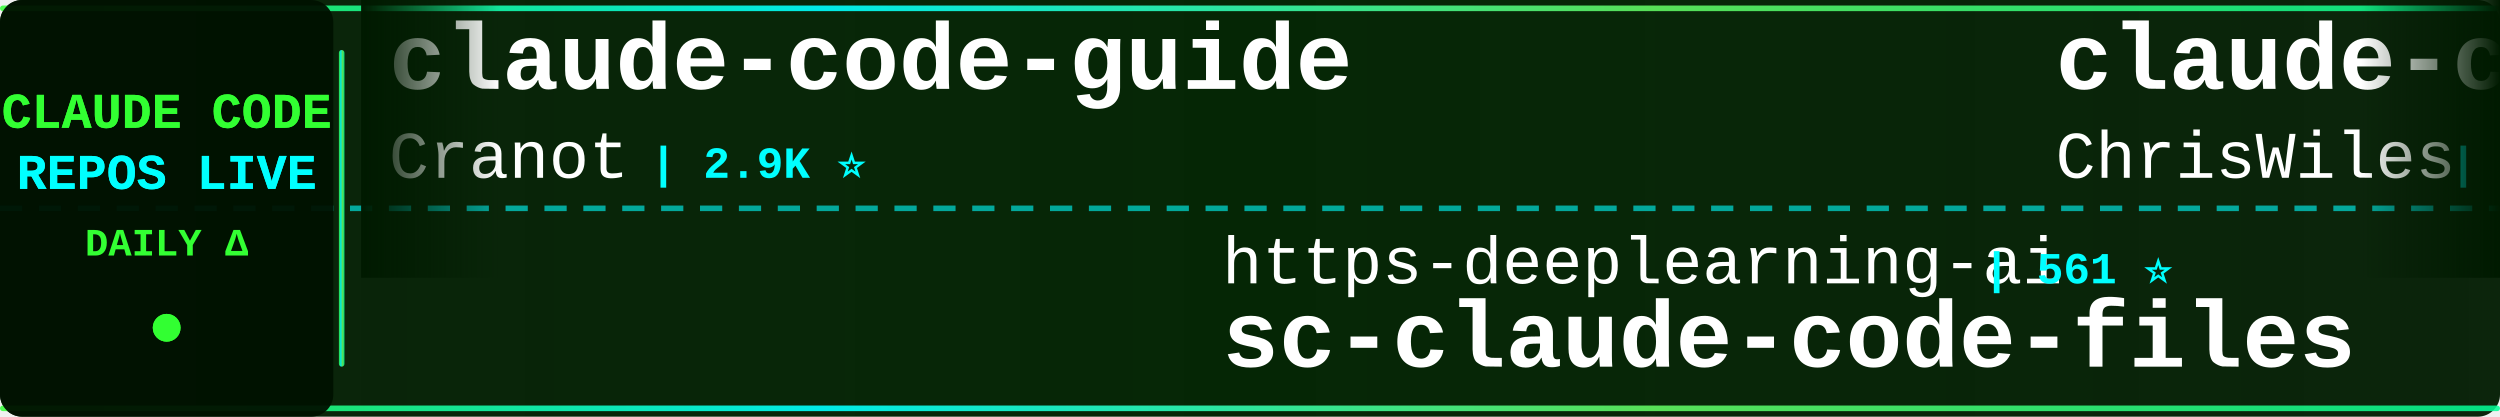
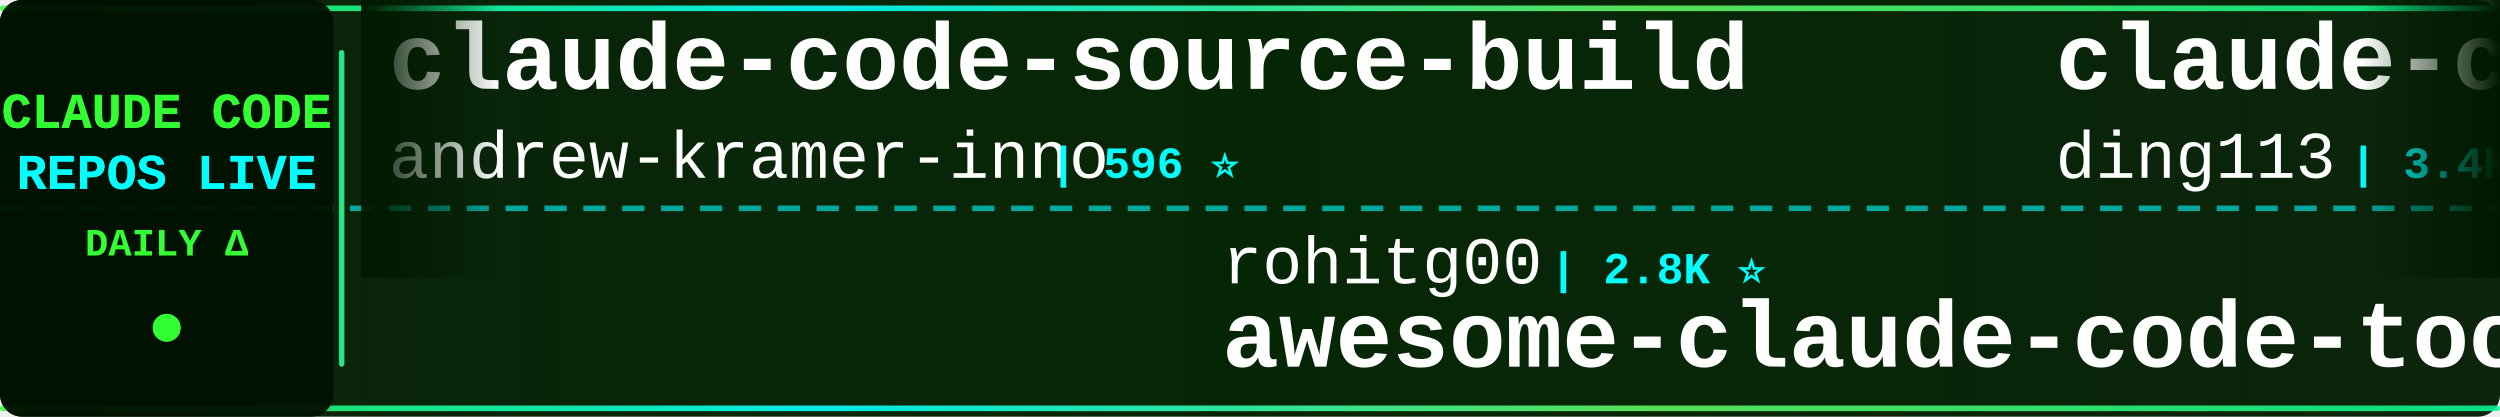
<svg xmlns="http://www.w3.org/2000/svg" width="900" height="150">
  <defs>
    <linearGradient id="tickerBg" x1="0%" y1="0%" x2="100%" y2="0%">
      <stop offset="0%" style="stop-color:#001a00;stop-opacity:0.95" />
      <stop offset="50%" style="stop-color:#002200;stop-opacity:0.98" />
      <stop offset="100%" style="stop-color:#001a00;stop-opacity:0.95" />
    </linearGradient>
    <linearGradient id="borderGrad" x1="0%" y1="0%" x2="100%" y2="0%">
      <stop offset="0%" style="stop-color:#33ff33;stop-opacity:0.85">
        <animate attributeName="stop-opacity" values="0.85;1;0.85" dur="2s" repeatCount="indefinite" />
      </stop>
      <stop offset="33%" style="stop-color:#00ffff;stop-opacity:0.9">
        <animate attributeName="stop-opacity" values="0.9;1;0.9" dur="2.2s" repeatCount="indefinite" />
      </stop>
      <stop offset="66%" style="stop-color:#66ff66;stop-opacity:0.85">
        <animate attributeName="stop-opacity" values="0.85;1;0.85" dur="1.8s" repeatCount="indefinite" />
      </stop>
      <stop offset="100%" style="stop-color:#00ff99;stop-opacity:0.85">
        <animate attributeName="stop-opacity" values="0.85;1;0.85" dur="2s" repeatCount="indefinite" />
      </stop>
    </linearGradient>
    <filter id="textGlow">
      <feGaussianBlur stdDeviation="0.1" result="coloredBlur" />
      <feMerge>
        <feMergeNode in="coloredBlur" />
        <feMergeNode in="SourceGraphic" />
      </feMerge>
    </filter>
    <filter id="metricGlow">
      <feGaussianBlur stdDeviation="0.2" result="coloredBlur" />
      <feMerge>
        <feMergeNode in="coloredBlur" />
        <feMergeNode in="SourceGraphic" />
      </feMerge>
    </filter>
    <linearGradient id="leftFade" x1="0%" y1="0%" x2="100%" y2="0%">
      <stop offset="0%" style="stop-color:#001a00;stop-opacity:1" />
      <stop offset="100%" style="stop-color:#001a00;stop-opacity:0" />
    </linearGradient>
    <linearGradient id="rightFade" x1="0%" y1="0%" x2="100%" y2="0%">
      <stop offset="0%" style="stop-color:#001a00;stop-opacity:0" />
      <stop offset="100%" style="stop-color:#001a00;stop-opacity:1" />
    </linearGradient>
  </defs>
  <rect width="900" height="150" fill="url(#tickerBg)" rx="8" />
  <rect x="0" y="2" width="900" height="2" fill="url(#borderGrad)" rx="1" />
  <rect x="0" y="146" width="900" height="2" fill="url(#borderGrad)" rx="1" />
  <line x1="0" y1="75" x2="900" y2="75" stroke="#00ffff" stroke-width="2" stroke-dasharray="8 6" opacity="0.6" />
  <rect x="0" y="0" width="120" height="150" fill="#001100" opacity="0.95" rx="8" />
  <text x="60" y="46" font-family="'Courier New', monospace" font-size="18" font-weight="bold" fill="#33ff33" text-anchor="middle" filter="url(#textGlow)">
    CLAUDE CODE
  </text>
  <text x="60" y="68" font-family="'Courier New', monospace" font-size="18" font-weight="bold" fill="#00ffff" text-anchor="middle" filter="url(#textGlow)">
    REPOS LIVE
  </text>
  <text x="60" y="92" font-family="'Courier New', monospace" font-size="14" font-weight="bold" fill="#33ff33" text-anchor="middle">
    DAILY Δ
  </text>
  <circle cx="60" cy="118" r="5" fill="#33ff33" filter="url(#metricGlow)">
    <animate attributeName="r" values="4;6;4" dur="1.5s" repeatCount="indefinite" />
    <animate attributeName="opacity" values="0.6;1;0.6" dur="1.5s" repeatCount="indefinite" />
  </circle>
  <rect x="122" y="18" width="2" height="114" fill="url(#borderGrad)" rx="1" />
  <clipPath id="tickerClip">
    <rect x="130" y="0" width="770" height="150" />
  </clipPath>
  <g clip-path="url(#tickerClip)">
    <g id="tickerItems">
      <animateTransform attributeName="transform" attributeType="XML" type="translate" from="0 0" to="-3000 0" dur="54s" repeatCount="indefinite" />
      <g transform="translate(0, 0)">
-         <text x="140" y="32" font-family="'Courier New', monospace" font-size="34" font-weight="bold" fill="#ffffff">claude-code-guide</text>
-         <text x="140" y="64" font-family="'Courier New', monospace" font-size="24" font-weight="normal" fill="#ffffff" opacity="1.0">Cranot</text>
-         <text x="234" y="64" font-family="'Courier New', monospace" font-size="16" font-weight="bold" fill="#00ffff"> | 2.9K ⭐</text>
+         <text x="140" y="32" font-family="'Courier New', monospace" font-size="34" font-weight="bold" fill="#ffffff">claude-code-source-build</text>
+         <text x="140" y="64" font-family="'Courier New', monospace" font-size="24" font-weight="normal" fill="#ffffff" opacity="1.0">andrew-kramer-inno</text>
+         <text x="378" y="64" font-family="'Courier New', monospace" font-size="16" font-weight="bold" fill="#00ffff"> | 596 ⭐</text>
      </g>
      <g transform="translate(300, 0)">
-         <text x="140" y="102" font-family="'Courier New', monospace" font-size="24" font-weight="normal" fill="#ffffff" opacity="1.0">https-deeplearning-ai</text>
-         <text x="414" y="102" font-family="'Courier New', monospace" font-size="16" font-weight="bold" fill="#00ffff"> | 561 ⭐</text>
-         <text x="140" y="132" font-family="'Courier New', monospace" font-size="34" font-weight="bold" fill="#ffffff">sc-claude-code-files</text>
+         <text x="140" y="102" font-family="'Courier New', monospace" font-size="24" font-weight="normal" fill="#ffffff" opacity="1.0">rohitg00</text>
+         <text x="258" y="102" font-family="'Courier New', monospace" font-size="16" font-weight="bold" fill="#00ffff"> | 2.8K ⭐</text>
+         <text x="140" y="132" font-family="'Courier New', monospace" font-size="34" font-weight="bold" fill="#ffffff">awesome-claude-code-tool...</text>
      </g>
      <g transform="translate(600, 0)">
-         <text x="140" y="32" font-family="'Courier New', monospace" font-size="34" font-weight="bold" fill="#ffffff">claude-code-showcase</text>
-         <text x="140" y="64" font-family="'Courier New', monospace" font-size="24" font-weight="normal" fill="#ffffff" opacity="1.0">ChrisWiles</text>
-         <text x="282" y="64" font-family="'Courier New', monospace" font-size="16" font-weight="bold" fill="#00ffff"> | 6.1K ⭐</text>
+         <text x="140" y="32" font-family="'Courier New', monospace" font-size="34" font-weight="bold" fill="#ffffff">claude-code-hub</text>
+         <text x="140" y="64" font-family="'Courier New', monospace" font-size="24" font-weight="normal" fill="#ffffff" opacity="1.0">ding113</text>
+         <text x="246" y="64" font-family="'Courier New', monospace" font-size="16" font-weight="bold" fill="#00ffff"> | 3.4K ⭐</text>
      </g>
      <g transform="translate(900, 0)">
-         <text x="140" y="102" font-family="'Courier New', monospace" font-size="24" font-weight="normal" fill="#ffffff" opacity="1.0">centminmod</text>
-         <text x="282" y="102" font-family="'Courier New', monospace" font-size="16" font-weight="bold" fill="#00ffff"> | 2.7K ⭐ +1</text>
-         <text x="140" y="132" font-family="'Courier New', monospace" font-size="34" font-weight="bold" fill="#ffffff">my-claude-code-setup</text>
+         <text x="140" y="102" font-family="'Courier New', monospace" font-size="24" font-weight="normal" fill="#ffffff" opacity="1.0">1rgs</text>
+         <text x="210" y="102" font-family="'Courier New', monospace" font-size="16" font-weight="bold" fill="#00ffff"> | 3.8K ⭐</text>
+         <text x="140" y="132" font-family="'Courier New', monospace" font-size="34" font-weight="bold" fill="#ffffff">claude-code-proxy</text>
      </g>
      <g transform="translate(1200, 0)">
-         <text x="140" y="32" font-family="'Courier New', monospace" font-size="34" font-weight="bold" fill="#ffffff">claude-code-telegram</text>
-         <text x="140" y="64" font-family="'Courier New', monospace" font-size="24" font-weight="normal" fill="#ffffff" opacity="1.0">overwirehq</text>
-         <text x="282" y="64" font-family="'Courier New', monospace" font-size="16" font-weight="bold" fill="#00ffff"> | 2.8K ⭐</text>
+         <text x="140" y="32" font-family="'Courier New', monospace" font-size="34" font-weight="bold" fill="#ffffff">claude-code-source</text>
+         <text x="140" y="64" font-family="'Courier New', monospace" font-size="24" font-weight="normal" fill="#ffffff" opacity="1.0">hangsman</text>
+         <text x="258" y="64" font-family="'Courier New', monospace" font-size="16" font-weight="bold" fill="#00ffff"> | 799 ⭐</text>
      </g>
      <g transform="translate(1500, 0)">
-         <text x="140" y="102" font-family="'Courier New', monospace" font-size="24" font-weight="normal" fill="#ffffff" opacity="1.0">OrcaWhisper</text>
-         <text x="294" y="102" font-family="'Courier New', monospace" font-size="16" font-weight="bold" fill="#00ffff"> | 107 ⭐</text>
+         <text x="140" y="102" font-family="'Courier New', monospace" font-size="24" font-weight="normal" fill="#ffffff" opacity="1.0">Windy3f3f3f3f</text>
+         <text x="318" y="102" font-family="'Courier New', monospace" font-size="16" font-weight="bold" fill="#00ffff"> | 3.8K ⭐ +1</text>
+         <text x="140" y="132" font-family="'Courier New', monospace" font-size="34" font-weight="bold" fill="#ffffff">how-claude-code-works</text>
+       </g>
+       <g transform="translate(1800, 0)">
+         <text x="140" y="32" font-family="'Courier New', monospace" font-size="34" font-weight="bold" fill="#ffffff">ECC</text>
+         <text x="140" y="64" font-family="'Courier New', monospace" font-size="24" font-weight="normal" fill="#ffffff" opacity="1.0">affaan-m</text>
+         <text x="258" y="64" font-family="'Courier New', monospace" font-size="16" font-weight="bold" fill="#00ffff"> | 299.4K ⭐ +68</text>
+       </g>
+       <g transform="translate(2100, 0)">
+         <text x="140" y="102" font-family="'Courier New', monospace" font-size="24" font-weight="normal" fill="#ffffff" opacity="1.0">zstmfhy</text>
+         <text x="246" y="102" font-family="'Courier New', monospace" font-size="16" font-weight="bold" fill="#00ffff"> | 188 ⭐</text>
+         <text x="140" y="132" font-family="'Courier New', monospace" font-size="34" font-weight="bold" fill="#ffffff">Claude-code</text>
+       </g>
+       <g transform="translate(2400, 0)">
+         <text x="140" y="32" font-family="'Courier New', monospace" font-size="34" font-weight="bold" fill="#ffffff">edmunds-claude-code</text>
+         <text x="140" y="64" font-family="'Courier New', monospace" font-size="24" font-weight="normal" fill="#ffffff" opacity="1.0">edmund-io</text>
+         <text x="270" y="64" font-family="'Courier New', monospace" font-size="16" font-weight="bold" fill="#00ffff"> | 1.5K ⭐ -1</text>
+       </g>
+       <g transform="translate(2700, 0)">
+         <text x="140" y="102" font-family="'Courier New', monospace" font-size="24" font-weight="normal" fill="#ffffff" opacity="1.0">KPR111</text>
+         <text x="234" y="102" font-family="'Courier New', monospace" font-size="16" font-weight="bold" fill="#00ffff"> | 18 ⭐</text>
        <text x="140" y="132" font-family="'Courier New', monospace" font-size="34" font-weight="bold" fill="#ffffff">Claude-Code</text>
      </g>
-       <g transform="translate(1800, 0)">
-         <text x="140" y="32" font-family="'Courier New', monospace" font-size="34" font-weight="bold" fill="#ffffff">awesome-claude-code</text>
-         <text x="140" y="64" font-family="'Courier New', monospace" font-size="24" font-weight="normal" fill="#ffffff" opacity="1.0">jqueryscript</text>
-         <text x="306" y="64" font-family="'Courier New', monospace" font-size="16" font-weight="bold" fill="#00ffff"> | 544 ⭐</text>
-       </g>
-       <g transform="translate(2100, 0)">
-         <text x="140" y="102" font-family="'Courier New', monospace" font-size="24" font-weight="normal" fill="#ffffff" opacity="1.0">diet103</text>
-         <text x="246" y="102" font-family="'Courier New', monospace" font-size="16" font-weight="bold" fill="#00ffff"> | 10.0K ⭐</text>
-         <text x="140" y="132" font-family="'Courier New', monospace" font-size="34" font-weight="bold" fill="#ffffff">claude-code-infrastructu...</text>
-       </g>
-       <g transform="translate(2400, 0)">
-         <text x="140" y="32" font-family="'Courier New', monospace" font-size="34" font-weight="bold" fill="#ffffff">claude-code-harness</text>
-         <text x="140" y="64" font-family="'Courier New', monospace" font-size="24" font-weight="normal" fill="#ffffff" opacity="1.0">Chachamaru127</text>
-         <text x="318" y="64" font-family="'Courier New', monospace" font-size="16" font-weight="bold" fill="#00ffff"> | 3.2K ⭐</text>
-       </g>
-       <g transform="translate(2700, 0)">
-         <text x="140" y="102" font-family="'Courier New', monospace" font-size="24" font-weight="normal" fill="#ffffff" opacity="1.0">Donchitos</text>
-         <text x="270" y="102" font-family="'Courier New', monospace" font-size="16" font-weight="bold" fill="#00ffff"> | 36.7K ⭐ +52</text>
-         <text x="140" y="132" font-family="'Courier New', monospace" font-size="34" font-weight="bold" fill="#ffffff">Claude-Code-Game-Studios</text>
-       </g>
      <g transform="translate(3000, 0)">
-         <text x="140" y="32" font-family="'Courier New', monospace" font-size="34" font-weight="bold" fill="#ffffff">claude-code-guide</text>
-         <text x="140" y="64" font-family="'Courier New', monospace" font-size="24" font-weight="normal" fill="#ffffff" opacity="1.0">Cranot</text>
-         <text x="234" y="64" font-family="'Courier New', monospace" font-size="16" font-weight="bold" fill="#00ffff"> | 2.9K ⭐</text>
+         <text x="140" y="32" font-family="'Courier New', monospace" font-size="34" font-weight="bold" fill="#ffffff">claude-code-source-build</text>
+         <text x="140" y="64" font-family="'Courier New', monospace" font-size="24" font-weight="normal" fill="#ffffff" opacity="1.0">andrew-kramer-inno</text>
+         <text x="378" y="64" font-family="'Courier New', monospace" font-size="16" font-weight="bold" fill="#00ffff"> | 596 ⭐</text>
      </g>
      <g transform="translate(3300, 0)">
-         <text x="140" y="102" font-family="'Courier New', monospace" font-size="24" font-weight="normal" fill="#ffffff" opacity="1.0">https-deeplearning-ai</text>
-         <text x="414" y="102" font-family="'Courier New', monospace" font-size="16" font-weight="bold" fill="#00ffff"> | 561 ⭐</text>
-         <text x="140" y="132" font-family="'Courier New', monospace" font-size="34" font-weight="bold" fill="#ffffff">sc-claude-code-files</text>
+         <text x="140" y="102" font-family="'Courier New', monospace" font-size="24" font-weight="normal" fill="#ffffff" opacity="1.0">rohitg00</text>
+         <text x="258" y="102" font-family="'Courier New', monospace" font-size="16" font-weight="bold" fill="#00ffff"> | 2.8K ⭐</text>
+         <text x="140" y="132" font-family="'Courier New', monospace" font-size="34" font-weight="bold" fill="#ffffff">awesome-claude-code-tool...</text>
      </g>
      <g transform="translate(3600, 0)">
-         <text x="140" y="32" font-family="'Courier New', monospace" font-size="34" font-weight="bold" fill="#ffffff">claude-code-showcase</text>
-         <text x="140" y="64" font-family="'Courier New', monospace" font-size="24" font-weight="normal" fill="#ffffff" opacity="1.0">ChrisWiles</text>
-         <text x="282" y="64" font-family="'Courier New', monospace" font-size="16" font-weight="bold" fill="#00ffff"> | 6.1K ⭐</text>
+         <text x="140" y="32" font-family="'Courier New', monospace" font-size="34" font-weight="bold" fill="#ffffff">claude-code-hub</text>
+         <text x="140" y="64" font-family="'Courier New', monospace" font-size="24" font-weight="normal" fill="#ffffff" opacity="1.0">ding113</text>
+         <text x="246" y="64" font-family="'Courier New', monospace" font-size="16" font-weight="bold" fill="#00ffff"> | 3.4K ⭐</text>
      </g>
      <g transform="translate(3900, 0)">
-         <text x="140" y="102" font-family="'Courier New', monospace" font-size="24" font-weight="normal" fill="#ffffff" opacity="1.0">centminmod</text>
-         <text x="282" y="102" font-family="'Courier New', monospace" font-size="16" font-weight="bold" fill="#00ffff"> | 2.7K ⭐ +1</text>
-         <text x="140" y="132" font-family="'Courier New', monospace" font-size="34" font-weight="bold" fill="#ffffff">my-claude-code-setup</text>
+         <text x="140" y="102" font-family="'Courier New', monospace" font-size="24" font-weight="normal" fill="#ffffff" opacity="1.0">1rgs</text>
+         <text x="210" y="102" font-family="'Courier New', monospace" font-size="16" font-weight="bold" fill="#00ffff"> | 3.8K ⭐</text>
+         <text x="140" y="132" font-family="'Courier New', monospace" font-size="34" font-weight="bold" fill="#ffffff">claude-code-proxy</text>
      </g>
    </g>
  </g>
  <rect x="130" y="0" width="50" height="100" fill="url(#leftFade)" />
  <rect x="850" y="0" width="50" height="100" fill="url(#rightFade)" />
</svg>
